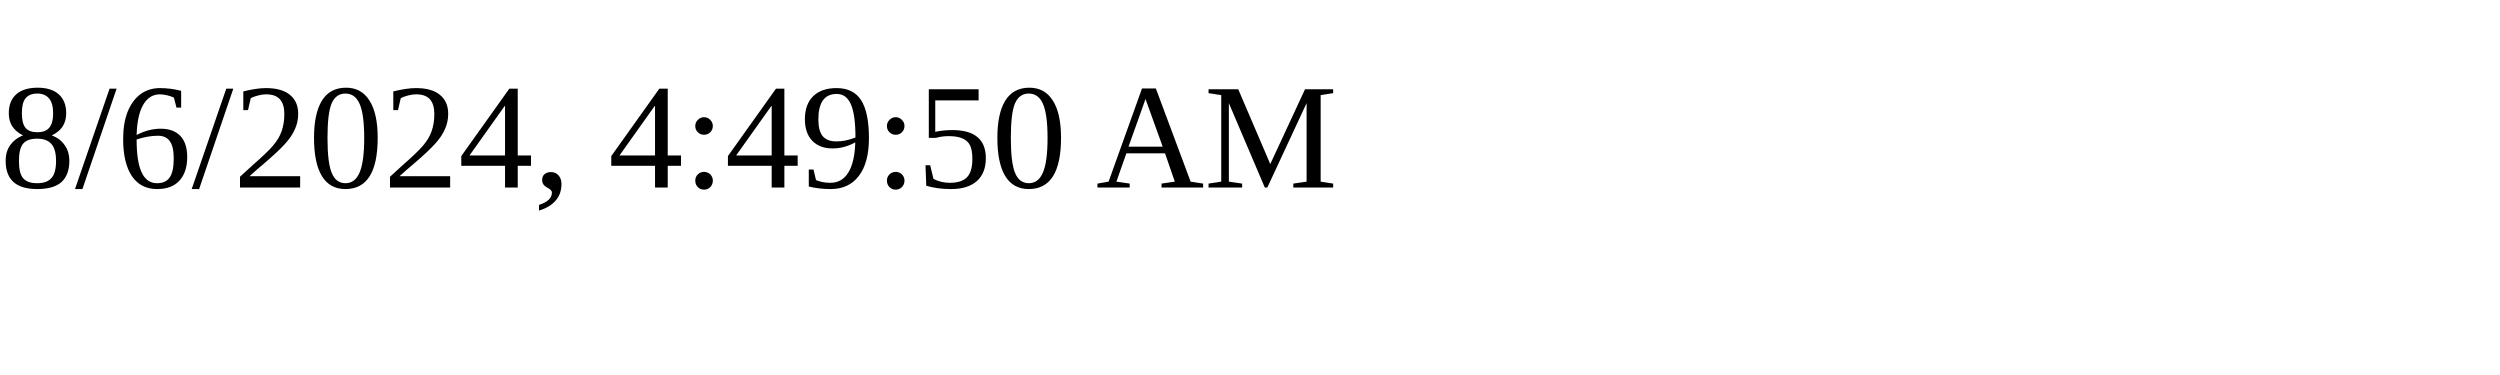
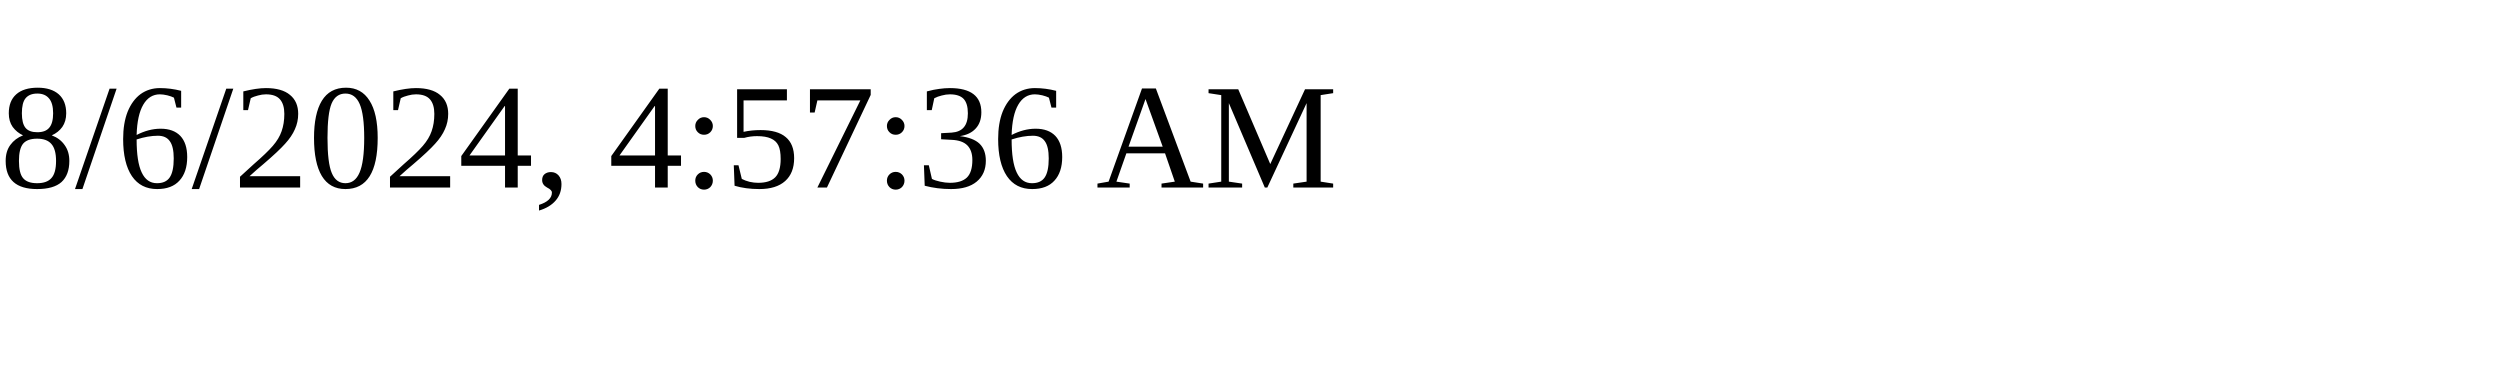
<svg xmlns="http://www.w3.org/2000/svg" height="30" width="200">
-   <text x="0" y="15">8/6/2024, 4:49:50 AM</text>
+   <text x="0" y="15">8/6/2024, 4:57:36 AM</text>
</svg>
